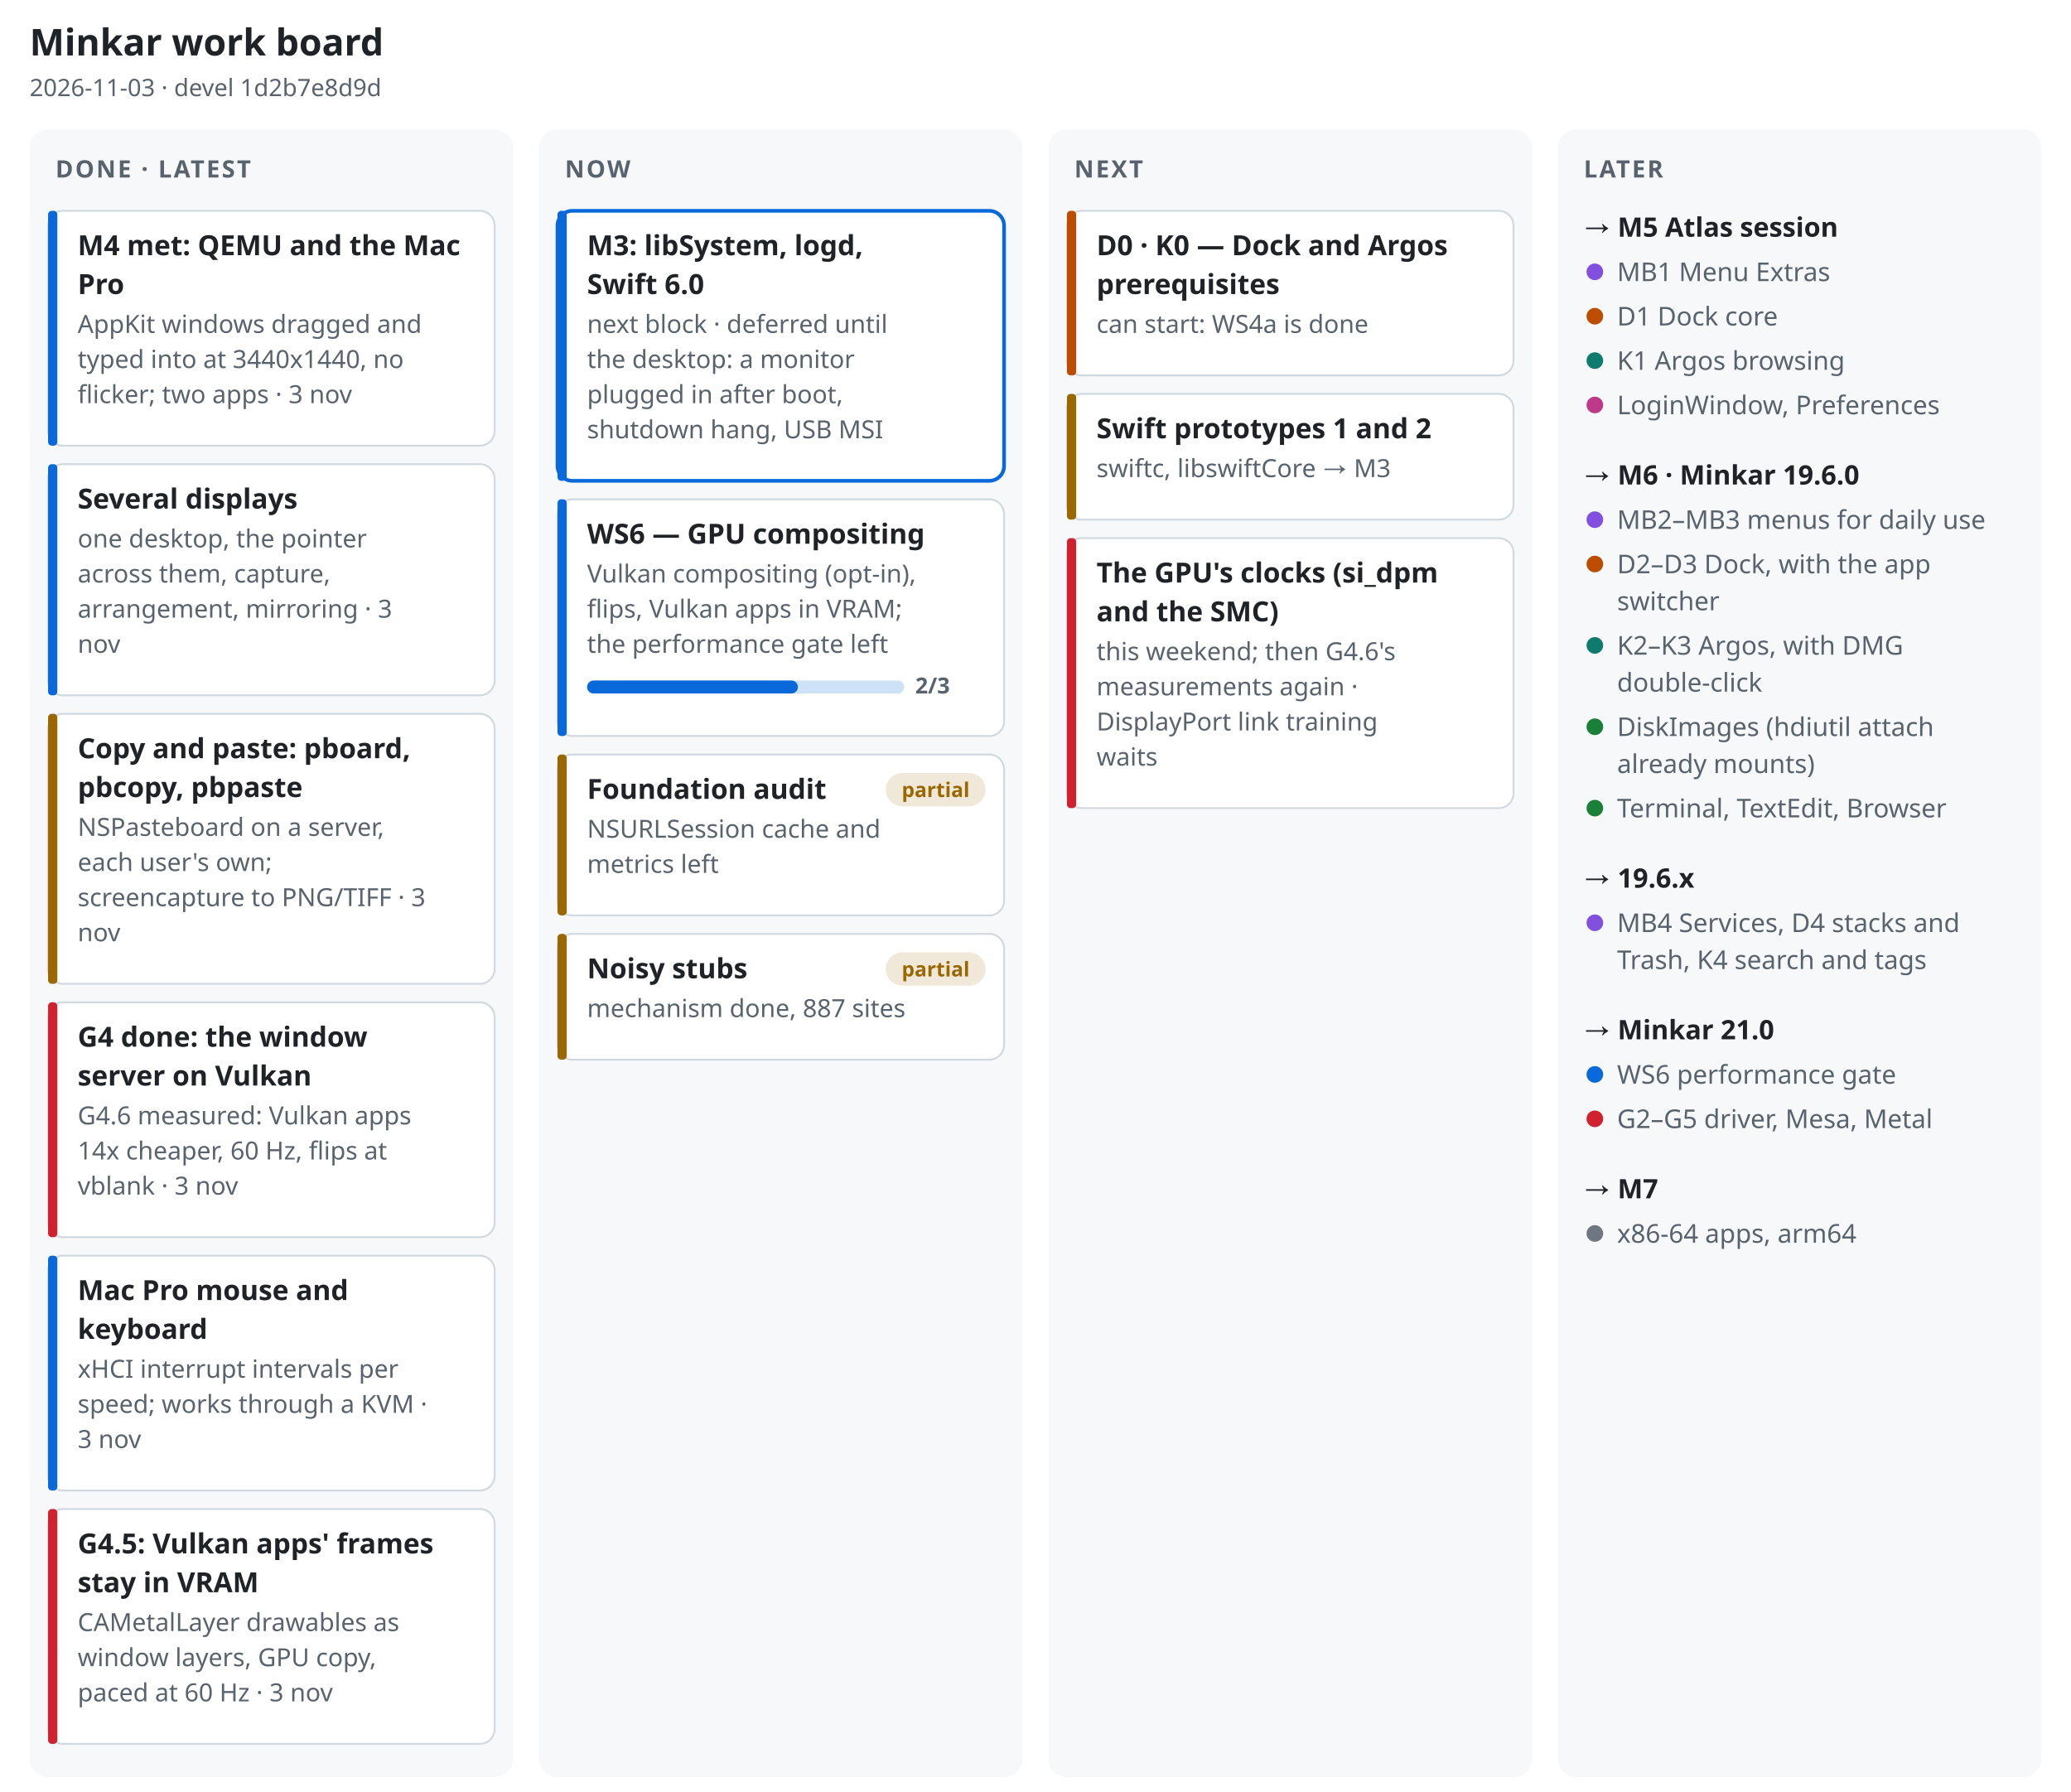
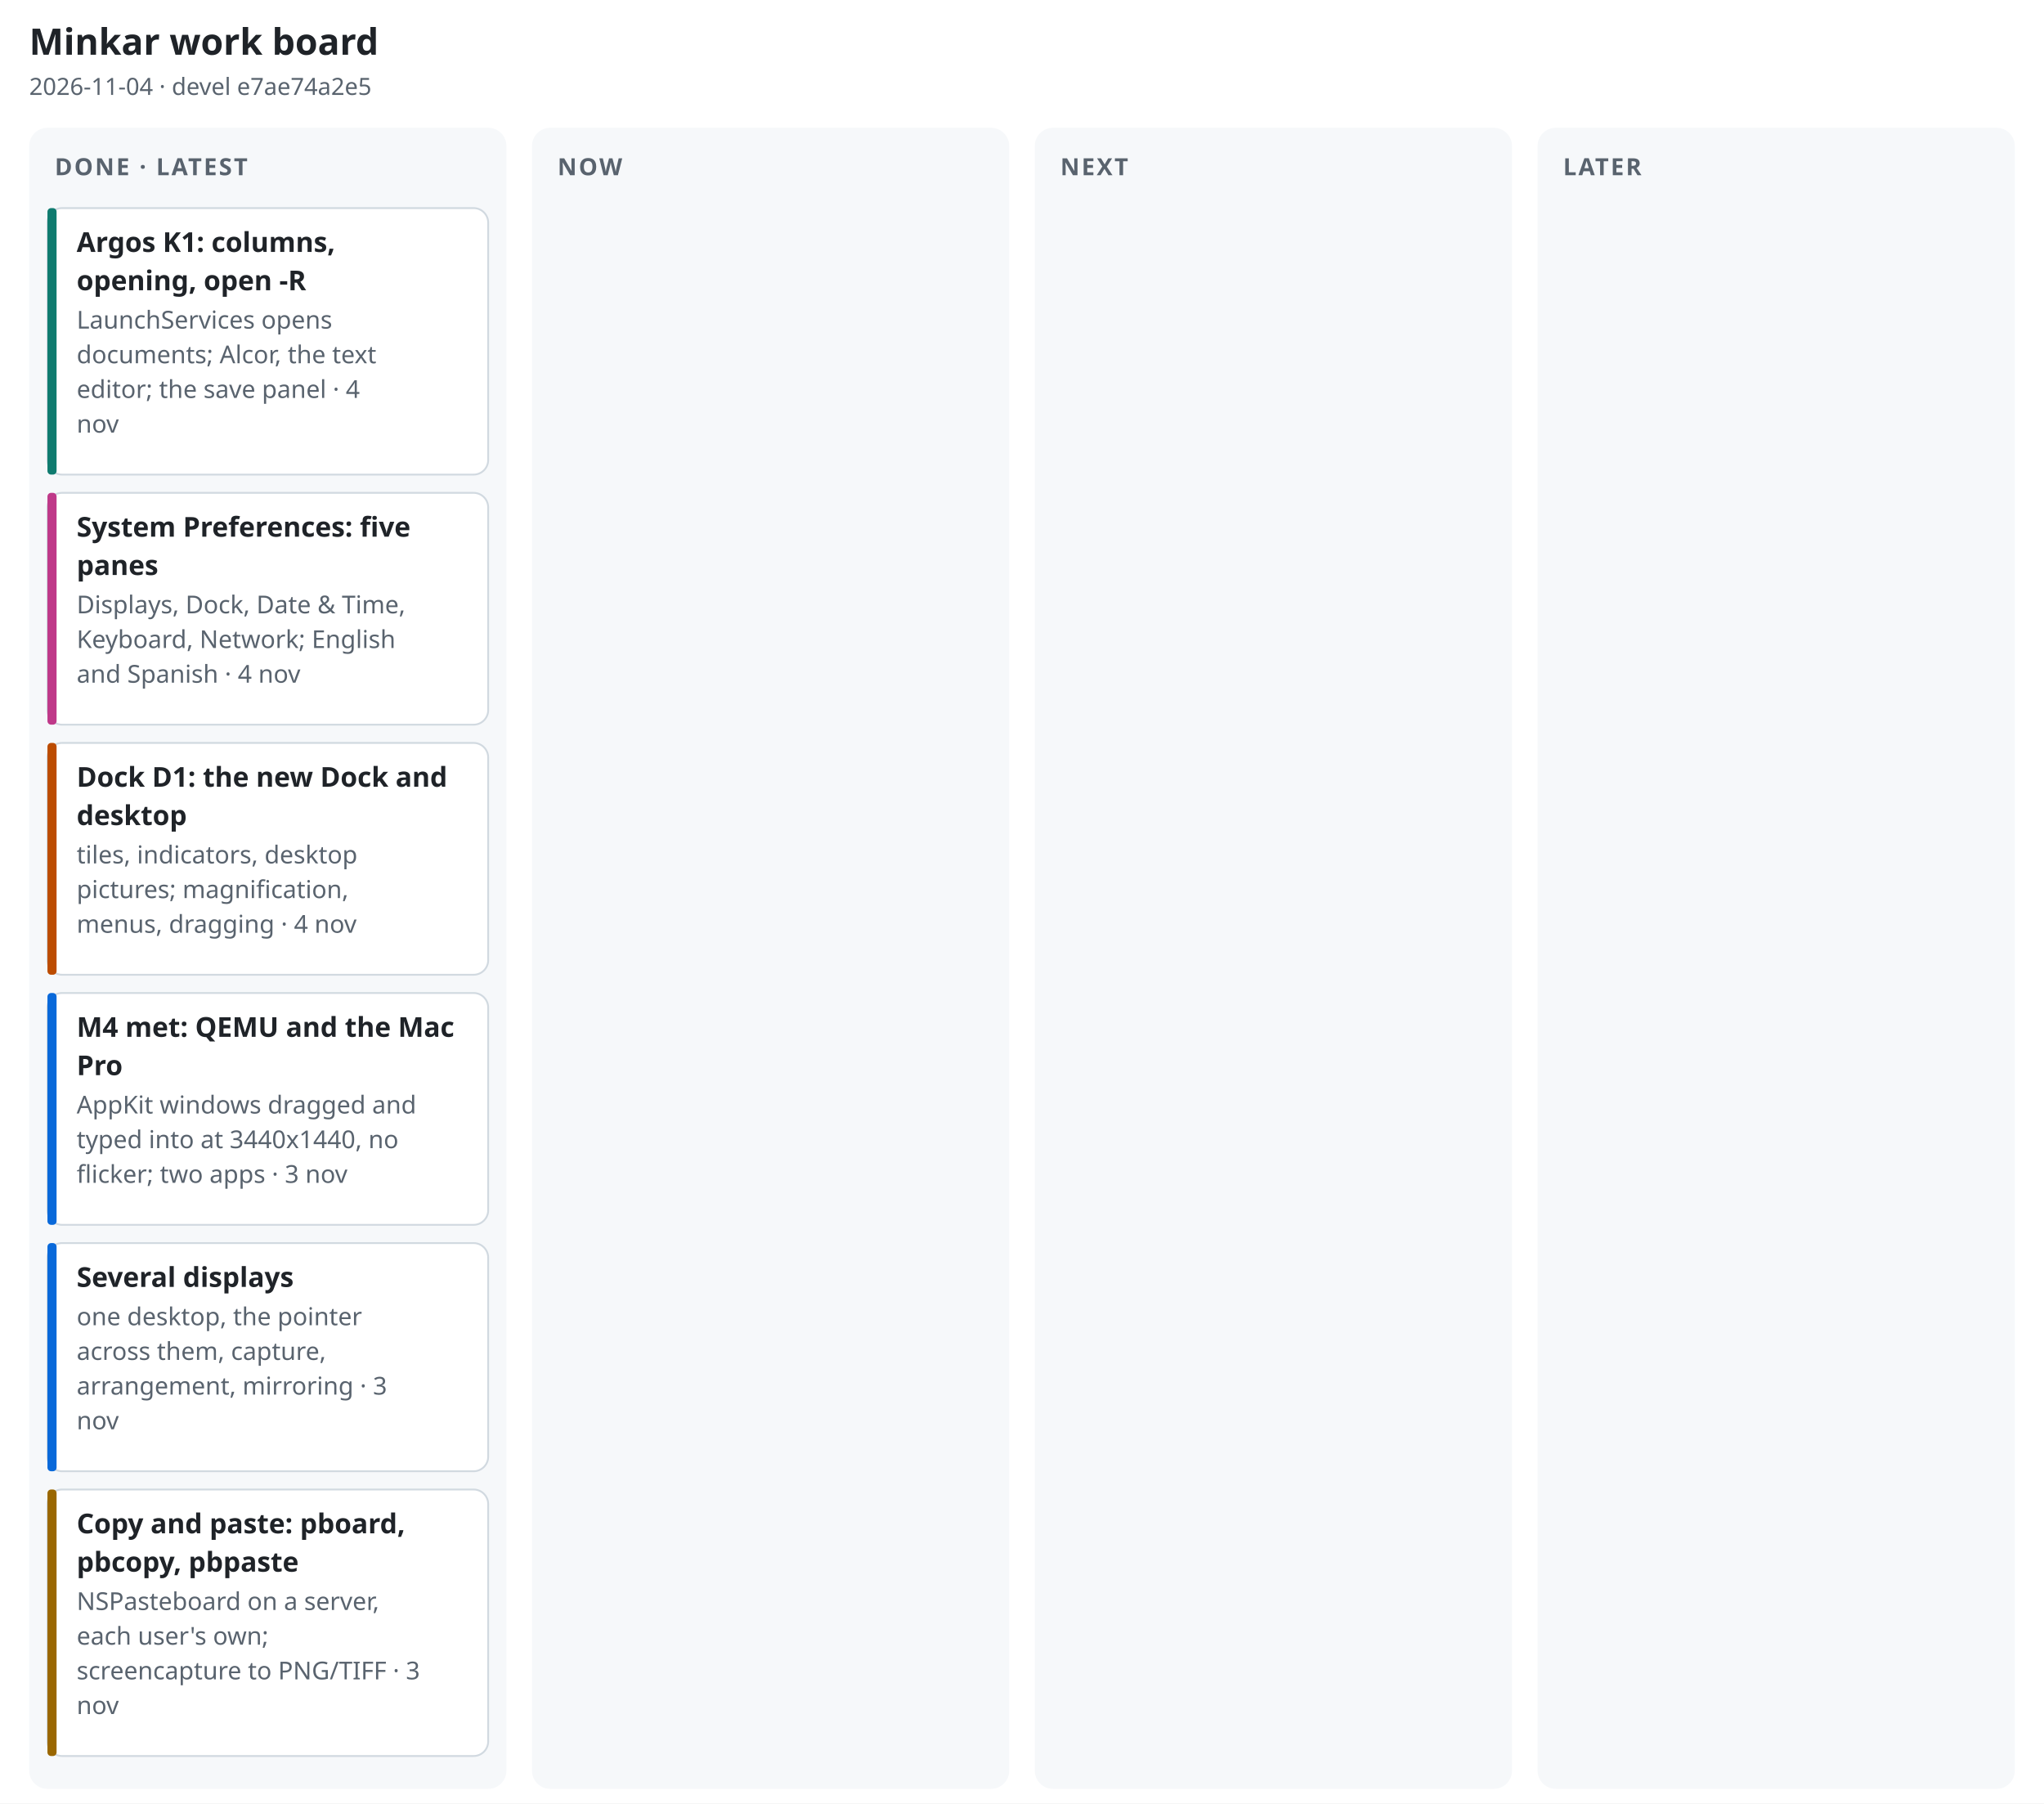
- <svg xmlns="http://www.w3.org/2000/svg" width="1120" height="969" viewBox="0 0 1120 969" font-family="-apple-system, BlinkMacSystemFont, 'Segoe UI', 'Noto Sans', Helvetica, Arial, sans-serif" role="img" aria-label="Minkar work board, 2026-11-03">
-   <rect width="1120" height="969" fill="#ffffff" />
+ <svg xmlns="http://www.w3.org/2000/svg" width="1120" height="988" viewBox="0 0 1120 988" font-family="-apple-system, BlinkMacSystemFont, 'Segoe UI', 'Noto Sans', Helvetica, Arial, sans-serif" role="img" aria-label="Minkar work board, 2026-11-04">
+   <rect width="1120" height="988" fill="#ffffff" />
  <text x="16" y="30" font-size="20" font-weight="700" fill="#1f2328" text-anchor="start">Minkar work board</text>
-   <text x="16" y="52" font-size="13" font-weight="400" fill="#59636e" text-anchor="start">2026-11-03 · devel 1d2b7e8d9d</text>
-   <rect x="16" y="70" width="261.5" height="891" rx="10" fill="#f6f8fa" />
+   <text x="16" y="52" font-size="13" font-weight="400" fill="#59636e" text-anchor="start">2026-11-04 · devel e7ae74a2e5</text>
+   <rect x="16" y="70" width="261.5" height="910" rx="10" fill="#f6f8fa" />
  <text x="30" y="96" font-size="13" font-weight="700" fill="#59636e" text-anchor="start" letter-spacing=".08em">DONE · LATEST</text>
-   <rect x="26" y="114" width="241.5" height="127" rx="8" fill="#ffffff" stroke="#d1d9e0" stroke-width="1" />
-   <rect x="26" y="114" width="5" height="127" rx="2" fill="#0969da" />
-   <text x="42" y="138" font-size="15" font-weight="650" fill="#1f2328" text-anchor="start">M4 met: QEMU and the Mac</text>
-   <text x="42" y="159" font-size="15" font-weight="650" fill="#1f2328" text-anchor="start">Pro</text>
-   <text x="42" y="180" font-size="13.5" font-weight="400" fill="#59636e" text-anchor="start">AppKit windows dragged and</text>
-   <text x="42" y="199" font-size="13.5" font-weight="400" fill="#59636e" text-anchor="start">typed into at 3440x1440, no</text>
-   <text x="42" y="218" font-size="13.5" font-weight="400" fill="#59636e" text-anchor="start">flicker; two apps · 3 nov</text>
-   <rect x="26" y="251" width="241.5" height="125" rx="8" fill="#ffffff" stroke="#d1d9e0" stroke-width="1" />
-   <rect x="26" y="251" width="5" height="125" rx="2" fill="#0969da" />
-   <text x="42" y="275" font-size="15" font-weight="650" fill="#1f2328" text-anchor="start">Several displays</text>
-   <text x="42" y="296" font-size="13.5" font-weight="400" fill="#59636e" text-anchor="start">one desktop, the pointer</text>
-   <text x="42" y="315" font-size="13.5" font-weight="400" fill="#59636e" text-anchor="start">across them, capture,</text>
-   <text x="42" y="334" font-size="13.5" font-weight="400" fill="#59636e" text-anchor="start">arrangement, mirroring · 3</text>
-   <text x="42" y="353" font-size="13.5" font-weight="400" fill="#59636e" text-anchor="start">nov</text>
-   <rect x="26" y="386" width="241.5" height="146" rx="8" fill="#ffffff" stroke="#d1d9e0" stroke-width="1" />
-   <rect x="26" y="386" width="5" height="146" rx="2" fill="#9a6700" />
-   <text x="42" y="410" font-size="15" font-weight="650" fill="#1f2328" text-anchor="start">Copy and paste: pboard,</text>
-   <text x="42" y="431" font-size="15" font-weight="650" fill="#1f2328" text-anchor="start">pbcopy, pbpaste</text>
-   <text x="42" y="452" font-size="13.5" font-weight="400" fill="#59636e" text-anchor="start">NSPasteboard on a server,</text>
-   <text x="42" y="471" font-size="13.5" font-weight="400" fill="#59636e" text-anchor="start">each user's own;</text>
-   <text x="42" y="490" font-size="13.5" font-weight="400" fill="#59636e" text-anchor="start">screencapture to PNG/TIFF · 3</text>
-   <text x="42" y="509" font-size="13.5" font-weight="400" fill="#59636e" text-anchor="start">nov</text>
-   <rect x="26" y="542" width="241.5" height="127" rx="8" fill="#ffffff" stroke="#d1d9e0" stroke-width="1" />
-   <rect x="26" y="542" width="5" height="127" rx="2" fill="#cf222e" />
-   <text x="42" y="566" font-size="15" font-weight="650" fill="#1f2328" text-anchor="start">G4 done: the window</text>
-   <text x="42" y="587" font-size="15" font-weight="650" fill="#1f2328" text-anchor="start">server on Vulkan</text>
-   <text x="42" y="608" font-size="13.5" font-weight="400" fill="#59636e" text-anchor="start">G4.6 measured: Vulkan apps</text>
-   <text x="42" y="627" font-size="13.5" font-weight="400" fill="#59636e" text-anchor="start">14x cheaper, 60 Hz, flips at</text>
-   <text x="42" y="646" font-size="13.5" font-weight="400" fill="#59636e" text-anchor="start">vblank · 3 nov</text>
-   <rect x="26" y="679" width="241.5" height="127" rx="8" fill="#ffffff" stroke="#d1d9e0" stroke-width="1" />
-   <rect x="26" y="679" width="5" height="127" rx="2" fill="#0969da" />
-   <text x="42" y="703" font-size="15" font-weight="650" fill="#1f2328" text-anchor="start">Mac Pro mouse and</text>
-   <text x="42" y="724" font-size="15" font-weight="650" fill="#1f2328" text-anchor="start">keyboard</text>
-   <text x="42" y="745" font-size="13.5" font-weight="400" fill="#59636e" text-anchor="start">xHCI interrupt intervals per</text>
-   <text x="42" y="764" font-size="13.5" font-weight="400" fill="#59636e" text-anchor="start">speed; works through a KVM ·</text>
-   <text x="42" y="783" font-size="13.5" font-weight="400" fill="#59636e" text-anchor="start">3 nov</text>
-   <rect x="26" y="816" width="241.5" height="127" rx="8" fill="#ffffff" stroke="#d1d9e0" stroke-width="1" />
-   <rect x="26" y="816" width="5" height="127" rx="2" fill="#cf222e" />
-   <text x="42" y="840" font-size="15" font-weight="650" fill="#1f2328" text-anchor="start">G4.5: Vulkan apps' frames</text>
-   <text x="42" y="861" font-size="15" font-weight="650" fill="#1f2328" text-anchor="start">stay in VRAM</text>
-   <text x="42" y="882" font-size="13.5" font-weight="400" fill="#59636e" text-anchor="start">CAMetalLayer drawables as</text>
-   <text x="42" y="901" font-size="13.5" font-weight="400" fill="#59636e" text-anchor="start">window layers, GPU copy,</text>
-   <text x="42" y="920" font-size="13.5" font-weight="400" fill="#59636e" text-anchor="start">paced at 60 Hz · 3 nov</text>
-   <rect x="291.5" y="70" width="261.5" height="891" rx="10" fill="#f6f8fa" />
+   <rect x="26" y="114" width="241.5" height="146" rx="8" fill="#ffffff" stroke="#d1d9e0" stroke-width="1" />
+   <rect x="26" y="114" width="5" height="146" rx="2" fill="#0f7b6f" />
+   <text x="42" y="138" font-size="15" font-weight="650" fill="#1f2328" text-anchor="start">Argos K1: columns,</text>
+   <text x="42" y="159" font-size="15" font-weight="650" fill="#1f2328" text-anchor="start">opening, open -R</text>
+   <text x="42" y="180" font-size="13.5" font-weight="400" fill="#59636e" text-anchor="start">LaunchServices opens</text>
+   <text x="42" y="199" font-size="13.5" font-weight="400" fill="#59636e" text-anchor="start">documents; Alcor, the text</text>
+   <text x="42" y="218" font-size="13.5" font-weight="400" fill="#59636e" text-anchor="start">editor; the save panel · 4</text>
+   <text x="42" y="237" font-size="13.5" font-weight="400" fill="#59636e" text-anchor="start">nov</text>
+   <rect x="26" y="270" width="241.5" height="127" rx="8" fill="#ffffff" stroke="#d1d9e0" stroke-width="1" />
+   <rect x="26" y="270" width="5" height="127" rx="2" fill="#bf3989" />
+   <text x="42" y="294" font-size="15" font-weight="650" fill="#1f2328" text-anchor="start">System Preferences: five</text>
+   <text x="42" y="315" font-size="15" font-weight="650" fill="#1f2328" text-anchor="start">panes</text>
+   <text x="42" y="336" font-size="13.5" font-weight="400" fill="#59636e" text-anchor="start">Displays, Dock, Date &amp; Time,</text>
+   <text x="42" y="355" font-size="13.5" font-weight="400" fill="#59636e" text-anchor="start">Keyboard, Network; English</text>
+   <text x="42" y="374" font-size="13.5" font-weight="400" fill="#59636e" text-anchor="start">and Spanish · 4 nov</text>
+   <rect x="26" y="407" width="241.5" height="127" rx="8" fill="#ffffff" stroke="#d1d9e0" stroke-width="1" />
+   <rect x="26" y="407" width="5" height="127" rx="2" fill="#bc4c00" />
+   <text x="42" y="431" font-size="15" font-weight="650" fill="#1f2328" text-anchor="start">Dock D1: the new Dock and</text>
+   <text x="42" y="452" font-size="15" font-weight="650" fill="#1f2328" text-anchor="start">desktop</text>
+   <text x="42" y="473" font-size="13.5" font-weight="400" fill="#59636e" text-anchor="start">tiles, indicators, desktop</text>
+   <text x="42" y="492" font-size="13.5" font-weight="400" fill="#59636e" text-anchor="start">pictures; magnification,</text>
+   <text x="42" y="511" font-size="13.5" font-weight="400" fill="#59636e" text-anchor="start">menus, dragging · 4 nov</text>
+   <rect x="26" y="544" width="241.5" height="127" rx="8" fill="#ffffff" stroke="#d1d9e0" stroke-width="1" />
+   <rect x="26" y="544" width="5" height="127" rx="2" fill="#0969da" />
+   <text x="42" y="568" font-size="15" font-weight="650" fill="#1f2328" text-anchor="start">M4 met: QEMU and the Mac</text>
+   <text x="42" y="589" font-size="15" font-weight="650" fill="#1f2328" text-anchor="start">Pro</text>
+   <text x="42" y="610" font-size="13.5" font-weight="400" fill="#59636e" text-anchor="start">AppKit windows dragged and</text>
+   <text x="42" y="629" font-size="13.5" font-weight="400" fill="#59636e" text-anchor="start">typed into at 3440x1440, no</text>
+   <text x="42" y="648" font-size="13.5" font-weight="400" fill="#59636e" text-anchor="start">flicker; two apps · 3 nov</text>
+   <rect x="26" y="681" width="241.5" height="125" rx="8" fill="#ffffff" stroke="#d1d9e0" stroke-width="1" />
+   <rect x="26" y="681" width="5" height="125" rx="2" fill="#0969da" />
+   <text x="42" y="705" font-size="15" font-weight="650" fill="#1f2328" text-anchor="start">Several displays</text>
+   <text x="42" y="726" font-size="13.5" font-weight="400" fill="#59636e" text-anchor="start">one desktop, the pointer</text>
+   <text x="42" y="745" font-size="13.5" font-weight="400" fill="#59636e" text-anchor="start">across them, capture,</text>
+   <text x="42" y="764" font-size="13.5" font-weight="400" fill="#59636e" text-anchor="start">arrangement, mirroring · 3</text>
+   <text x="42" y="783" font-size="13.5" font-weight="400" fill="#59636e" text-anchor="start">nov</text>
+   <rect x="26" y="816" width="241.5" height="146" rx="8" fill="#ffffff" stroke="#d1d9e0" stroke-width="1" />
+   <rect x="26" y="816" width="5" height="146" rx="2" fill="#9a6700" />
+   <text x="42" y="840" font-size="15" font-weight="650" fill="#1f2328" text-anchor="start">Copy and paste: pboard,</text>
+   <text x="42" y="861" font-size="15" font-weight="650" fill="#1f2328" text-anchor="start">pbcopy, pbpaste</text>
+   <text x="42" y="882" font-size="13.5" font-weight="400" fill="#59636e" text-anchor="start">NSPasteboard on a server,</text>
+   <text x="42" y="901" font-size="13.5" font-weight="400" fill="#59636e" text-anchor="start">each user's own;</text>
+   <text x="42" y="920" font-size="13.5" font-weight="400" fill="#59636e" text-anchor="start">screencapture to PNG/TIFF · 3</text>
+   <text x="42" y="939" font-size="13.5" font-weight="400" fill="#59636e" text-anchor="start">nov</text>
+   <rect x="291.5" y="70" width="261.5" height="910" rx="10" fill="#f6f8fa" />
  <text x="305.5" y="96" font-size="13" font-weight="700" fill="#59636e" text-anchor="start" letter-spacing=".08em">NOW</text>
-   <rect x="301.5" y="114" width="241.5" height="146" rx="8" fill="#ffffff" stroke="#0969da" stroke-width="2" />
-   <rect x="301.5" y="114" width="5" height="146" rx="2" fill="#0969da" />
-   <text x="317.5" y="138" font-size="15" font-weight="650" fill="#1f2328" text-anchor="start">M3: libSystem, logd,</text>
-   <text x="317.5" y="159" font-size="15" font-weight="650" fill="#1f2328" text-anchor="start">Swift 6.0</text>
-   <text x="317.5" y="180" font-size="13.5" font-weight="400" fill="#59636e" text-anchor="start">next block · deferred until</text>
-   <text x="317.5" y="199" font-size="13.5" font-weight="400" fill="#59636e" text-anchor="start">the desktop: a monitor</text>
-   <text x="317.5" y="218" font-size="13.5" font-weight="400" fill="#59636e" text-anchor="start">plugged in after boot,</text>
-   <text x="317.5" y="237" font-size="13.5" font-weight="400" fill="#59636e" text-anchor="start">shutdown hang, USB MSI</text>
-   <rect x="301.5" y="270" width="241.5" height="128" rx="8" fill="#ffffff" stroke="#d1d9e0" stroke-width="1" />
-   <rect x="301.5" y="270" width="5" height="128" rx="2" fill="#0969da" />
-   <text x="317.5" y="294" font-size="15" font-weight="650" fill="#1f2328" text-anchor="start">WS6 — GPU compositing</text>
-   <text x="317.5" y="315" font-size="13.5" font-weight="400" fill="#59636e" text-anchor="start">Vulkan compositing (opt-in),</text>
-   <text x="317.5" y="334" font-size="13.5" font-weight="400" fill="#59636e" text-anchor="start">flips, Vulkan apps in VRAM;</text>
-   <text x="317.5" y="353" font-size="13.5" font-weight="400" fill="#59636e" text-anchor="start">the performance gate left</text>
-   <rect x="317.5" y="368" width="171.5" height="7" rx="3.5" fill="#0969da" fill-opacity=".2" />
-   <rect x="317.5" y="368" width="114" height="7" rx="3.5" fill="#0969da" />
-   <text x="495" y="375" font-size="12" font-weight="600" fill="#59636e" text-anchor="start">2/3</text>
-   <rect x="301.5" y="408" width="241.5" height="87" rx="8" fill="#ffffff" stroke="#d1d9e0" stroke-width="1" />
-   <rect x="301.5" y="408" width="5" height="87" rx="2" fill="#9a6700" />
-   <text x="317.5" y="432" font-size="15" font-weight="650" fill="#1f2328" text-anchor="start">Foundation audit</text>
-   <text x="317.5" y="453" font-size="13.5" font-weight="400" fill="#59636e" text-anchor="start">NSURLSession cache and</text>
-   <text x="317.5" y="472" font-size="13.5" font-weight="400" fill="#59636e" text-anchor="start">metrics left</text>
-   <rect x="479" y="418" width="54" height="18" rx="9" fill="#9a6700" fill-opacity=".15" />
-   <text x="506" y="431" font-size="11" font-weight="600" fill="#9a6700" text-anchor="middle">partial</text>
-   <rect x="301.5" y="505" width="241.5" height="68" rx="8" fill="#ffffff" stroke="#d1d9e0" stroke-width="1" />
-   <rect x="301.5" y="505" width="5" height="68" rx="2" fill="#9a6700" />
-   <text x="317.5" y="529" font-size="15" font-weight="650" fill="#1f2328" text-anchor="start">Noisy stubs</text>
-   <text x="317.5" y="550" font-size="13.5" font-weight="400" fill="#59636e" text-anchor="start">mechanism done, 887 sites</text>
-   <rect x="479" y="515" width="54" height="18" rx="9" fill="#9a6700" fill-opacity=".15" />
-   <text x="506" y="528" font-size="11" font-weight="600" fill="#9a6700" text-anchor="middle">partial</text>
-   <rect x="567" y="70" width="261.5" height="891" rx="10" fill="#f6f8fa" />
+   <rect x="567" y="70" width="261.5" height="910" rx="10" fill="#f6f8fa" />
  <text x="581" y="96" font-size="13" font-weight="700" fill="#59636e" text-anchor="start" letter-spacing=".08em">NEXT</text>
-   <rect x="577" y="114" width="241.5" height="89" rx="8" fill="#ffffff" stroke="#d1d9e0" stroke-width="1" />
-   <rect x="577" y="114" width="5" height="89" rx="2" fill="#bc4c00" />
-   <text x="593" y="138" font-size="15" font-weight="650" fill="#1f2328" text-anchor="start">D0 · K0 — Dock and Argos</text>
-   <text x="593" y="159" font-size="15" font-weight="650" fill="#1f2328" text-anchor="start">prerequisites</text>
-   <text x="593" y="180" font-size="13.5" font-weight="400" fill="#59636e" text-anchor="start">can start: WS4a is done</text>
-   <rect x="577" y="213" width="241.5" height="68" rx="8" fill="#ffffff" stroke="#d1d9e0" stroke-width="1" />
-   <rect x="577" y="213" width="5" height="68" rx="2" fill="#9a6700" />
-   <text x="593" y="237" font-size="15" font-weight="650" fill="#1f2328" text-anchor="start">Swift prototypes 1 and 2</text>
-   <text x="593" y="258" font-size="13.5" font-weight="400" fill="#59636e" text-anchor="start">swiftc, libswiftCore → M3</text>
-   <rect x="577" y="291" width="241.5" height="146" rx="8" fill="#ffffff" stroke="#d1d9e0" stroke-width="1" />
-   <rect x="577" y="291" width="5" height="146" rx="2" fill="#cf222e" />
-   <text x="593" y="315" font-size="15" font-weight="650" fill="#1f2328" text-anchor="start">The GPU's clocks (si_dpm</text>
-   <text x="593" y="336" font-size="15" font-weight="650" fill="#1f2328" text-anchor="start">and the SMC)</text>
-   <text x="593" y="357" font-size="13.5" font-weight="400" fill="#59636e" text-anchor="start">this weekend; then G4.6's</text>
-   <text x="593" y="376" font-size="13.5" font-weight="400" fill="#59636e" text-anchor="start">measurements again ·</text>
-   <text x="593" y="395" font-size="13.5" font-weight="400" fill="#59636e" text-anchor="start">DisplayPort link training</text>
-   <text x="593" y="414" font-size="13.5" font-weight="400" fill="#59636e" text-anchor="start">waits</text>
-   <rect x="842.5" y="70" width="261.5" height="891" rx="10" fill="#f6f8fa" />
+   <rect x="842.5" y="70" width="261.5" height="910" rx="10" fill="#f6f8fa" />
  <text x="856.5" y="96" font-size="13" font-weight="700" fill="#59636e" text-anchor="start" letter-spacing=".08em">LATER</text>
-   <text x="856.5" y="128" font-size="14.5" font-weight="700" fill="#1f2328" text-anchor="start">→ M5 Atlas session</text>
-   <circle cx="862.5" cy="147" r="4.5" fill="#8250df" />
-   <text x="874.5" y="152" font-size="14" font-weight="400" fill="#59636e" text-anchor="start">MB1 Menu Extras</text>
-   <circle cx="862.5" cy="171" r="4.5" fill="#bc4c00" />
-   <text x="874.5" y="176" font-size="14" font-weight="400" fill="#59636e" text-anchor="start">D1 Dock core</text>
-   <circle cx="862.5" cy="195" r="4.5" fill="#0f7b6f" />
-   <text x="874.5" y="200" font-size="14" font-weight="400" fill="#59636e" text-anchor="start">K1 Argos browsing</text>
-   <circle cx="862.5" cy="219" r="4.5" fill="#bf3989" />
-   <text x="874.5" y="224" font-size="14" font-weight="400" fill="#59636e" text-anchor="start">LoginWindow, Preferences</text>
-   <text x="856.5" y="262" font-size="14.5" font-weight="700" fill="#1f2328" text-anchor="start">→ M6 · Minkar 19.6.0</text>
-   <circle cx="862.5" cy="281" r="4.5" fill="#8250df" />
-   <text x="874.5" y="286" font-size="14" font-weight="400" fill="#59636e" text-anchor="start">MB2–MB3 menus for daily use</text>
-   <circle cx="862.5" cy="305" r="4.5" fill="#bc4c00" />
-   <text x="874.5" y="310" font-size="14" font-weight="400" fill="#59636e" text-anchor="start">D2–D3 Dock, with the app</text>
-   <text x="874.5" y="330" font-size="14" font-weight="400" fill="#59636e" text-anchor="start">switcher</text>
-   <circle cx="862.5" cy="349" r="4.5" fill="#0f7b6f" />
-   <text x="874.5" y="354" font-size="14" font-weight="400" fill="#59636e" text-anchor="start">K2–K3 Argos, with DMG</text>
-   <text x="874.5" y="374" font-size="14" font-weight="400" fill="#59636e" text-anchor="start">double-click</text>
-   <circle cx="862.5" cy="393" r="4.5" fill="#1a7f37" />
-   <text x="874.5" y="398" font-size="14" font-weight="400" fill="#59636e" text-anchor="start">DiskImages (hdiutil attach</text>
-   <text x="874.5" y="418" font-size="14" font-weight="400" fill="#59636e" text-anchor="start">already mounts)</text>
-   <circle cx="862.5" cy="437" r="4.5" fill="#1a7f37" />
-   <text x="874.5" y="442" font-size="14" font-weight="400" fill="#59636e" text-anchor="start">Terminal, TextEdit, Browser</text>
-   <text x="856.5" y="480" font-size="14.5" font-weight="700" fill="#1f2328" text-anchor="start">→ 19.6.x</text>
-   <circle cx="862.5" cy="499" r="4.5" fill="#8250df" />
-   <text x="874.5" y="504" font-size="14" font-weight="400" fill="#59636e" text-anchor="start">MB4 Services, D4 stacks and</text>
-   <text x="874.5" y="524" font-size="14" font-weight="400" fill="#59636e" text-anchor="start">Trash, K4 search and tags</text>
-   <text x="856.5" y="562" font-size="14.5" font-weight="700" fill="#1f2328" text-anchor="start">→ Minkar 21.0</text>
-   <circle cx="862.5" cy="581" r="4.5" fill="#0969da" />
-   <text x="874.5" y="586" font-size="14" font-weight="400" fill="#59636e" text-anchor="start">WS6 performance gate</text>
-   <circle cx="862.5" cy="605" r="4.5" fill="#cf222e" />
-   <text x="874.5" y="610" font-size="14" font-weight="400" fill="#59636e" text-anchor="start">G2–G5 driver, Mesa, Metal</text>
-   <text x="856.5" y="648" font-size="14.5" font-weight="700" fill="#1f2328" text-anchor="start">→ M7</text>
-   <circle cx="862.5" cy="667" r="4.5" fill="#6e7781" />
-   <text x="874.5" y="672" font-size="14" font-weight="400" fill="#59636e" text-anchor="start">x86-64 apps, arm64</text>
</svg>
